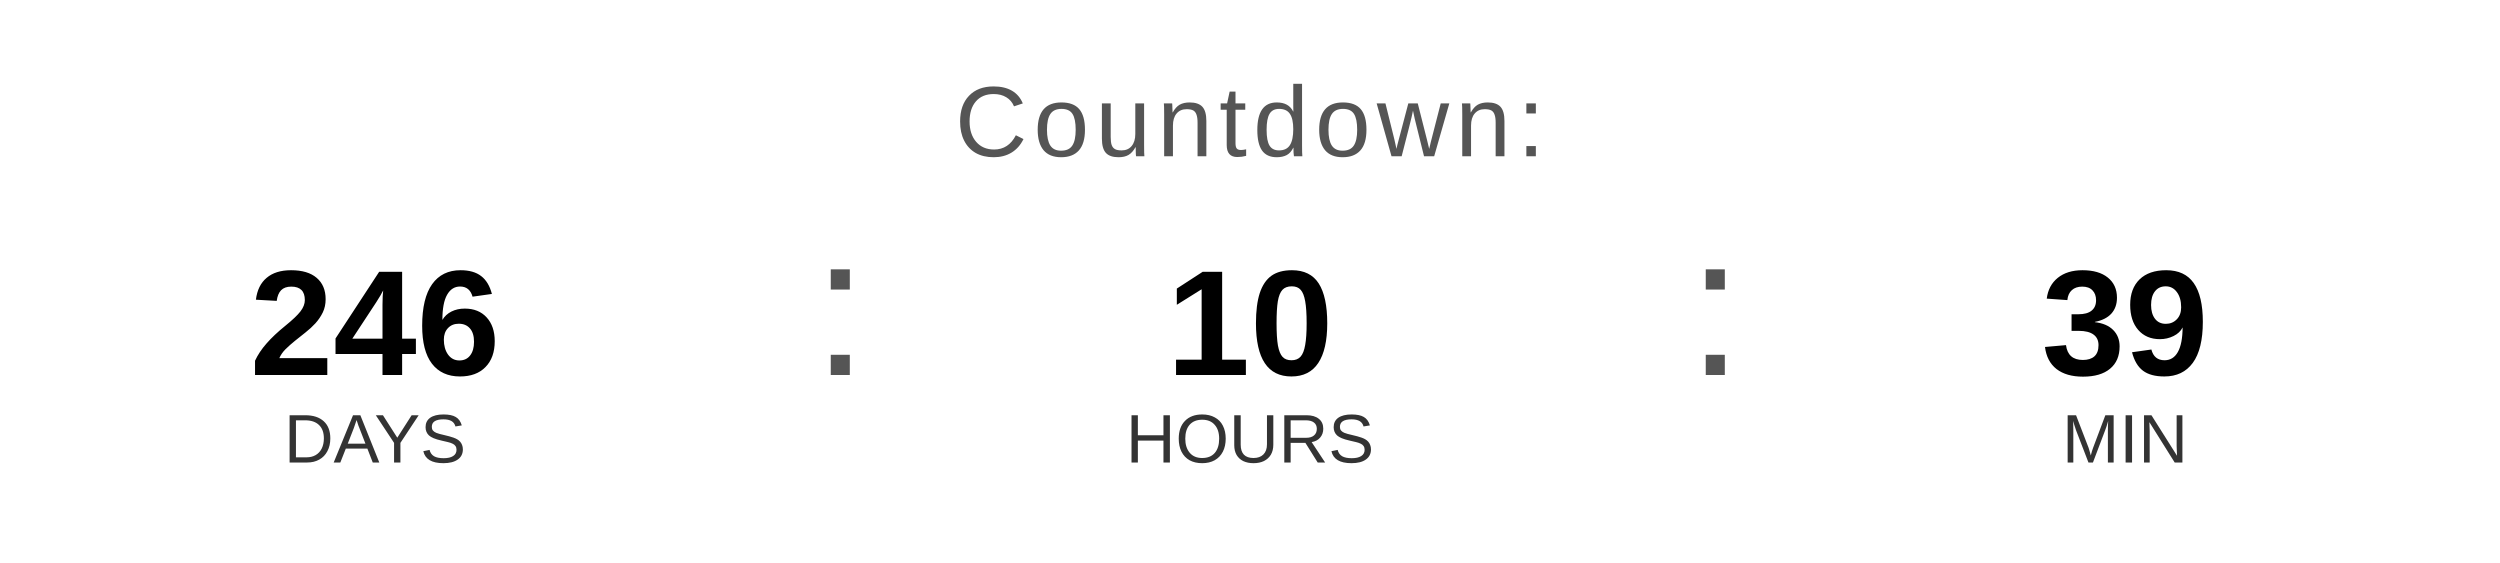
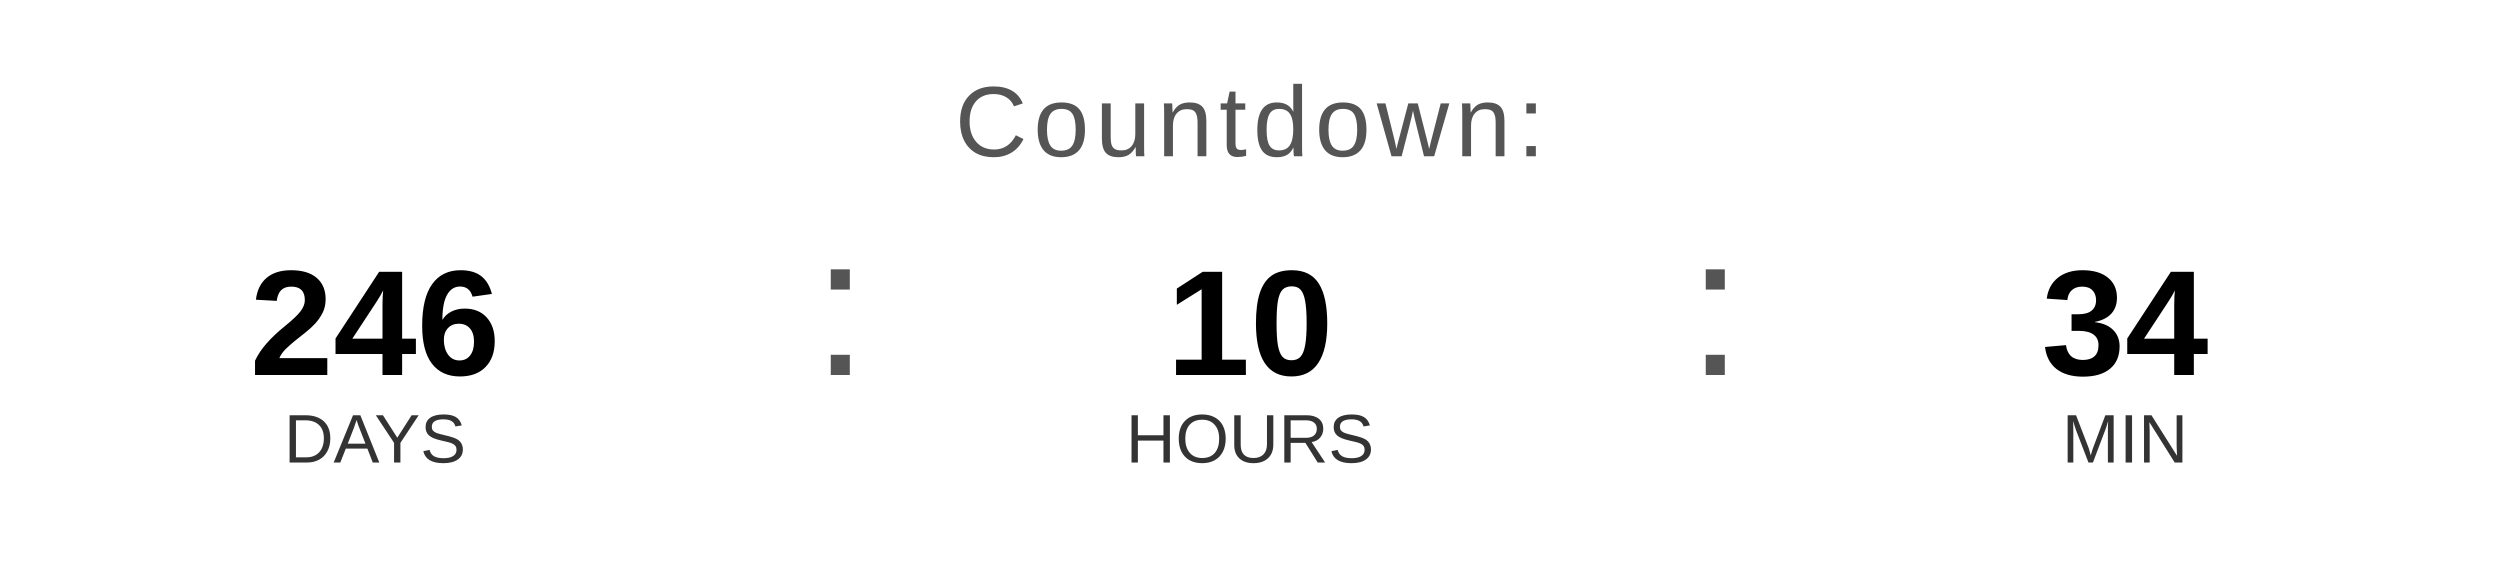
<svg xmlns="http://www.w3.org/2000/svg" width="400" height="90" viewBox="0 0 400 90">
  <text x="200" y="25" font-family="Arial, Helvetica, sans-serif" font-size="16" fill="#555555" text-anchor="middle" letter-spacing="1">
    Countdown:
  </text>
  <text x="60" y="60" font-family="Arial, Helvetica, sans-serif" font-size="24" font-weight="bold" fill="#000000" text-anchor="middle">246</text>
  <text x="60" y="74" font-family="Arial, Helvetica, sans-serif" font-size="11" fill="#333333" text-anchor="middle">DAYS</text>
  <text x="130" y="60" font-family="Arial, sans-serif" font-size="32" fill="#555555">:</text>
  <text x="200" y="60" font-family="Arial, Helvetica, sans-serif" font-size="24" font-weight="bold" fill="#000000" text-anchor="middle">10</text>
  <text x="200" y="74" font-family="Arial, Helvetica, sans-serif" font-size="11" fill="#333333" text-anchor="middle">HOURS</text>
  <text x="270" y="60" font-family="Arial, sans-serif" font-size="32" fill="#555555">:</text>
-   <text x="340" y="60" font-family="Arial, Helvetica, sans-serif" font-size="24" font-weight="bold" fill="#000000" text-anchor="middle">39</text>
+   <text x="340" y="60" font-family="Arial, Helvetica, sans-serif" font-size="24" font-weight="bold" fill="#000000" text-anchor="middle">34</text>
  <text x="340" y="74" font-family="Arial, Helvetica, sans-serif" font-size="11" fill="#333333" text-anchor="middle">MIN</text>
</svg>
